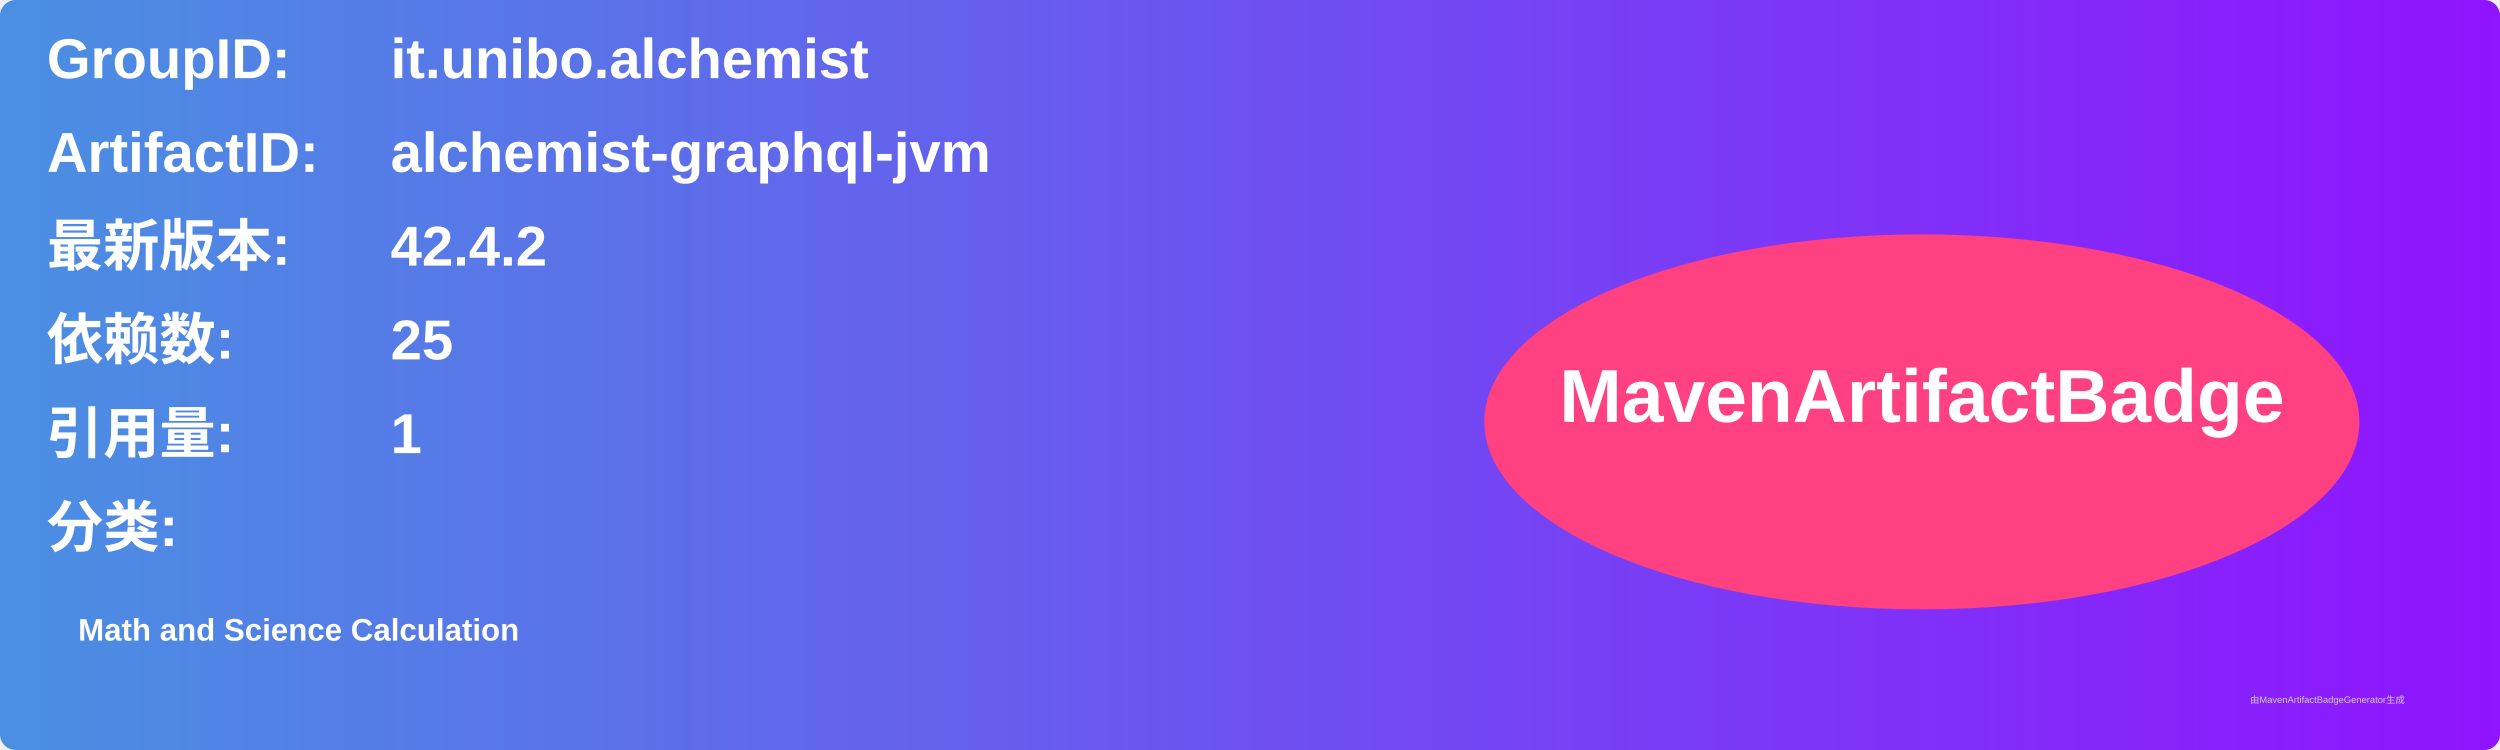
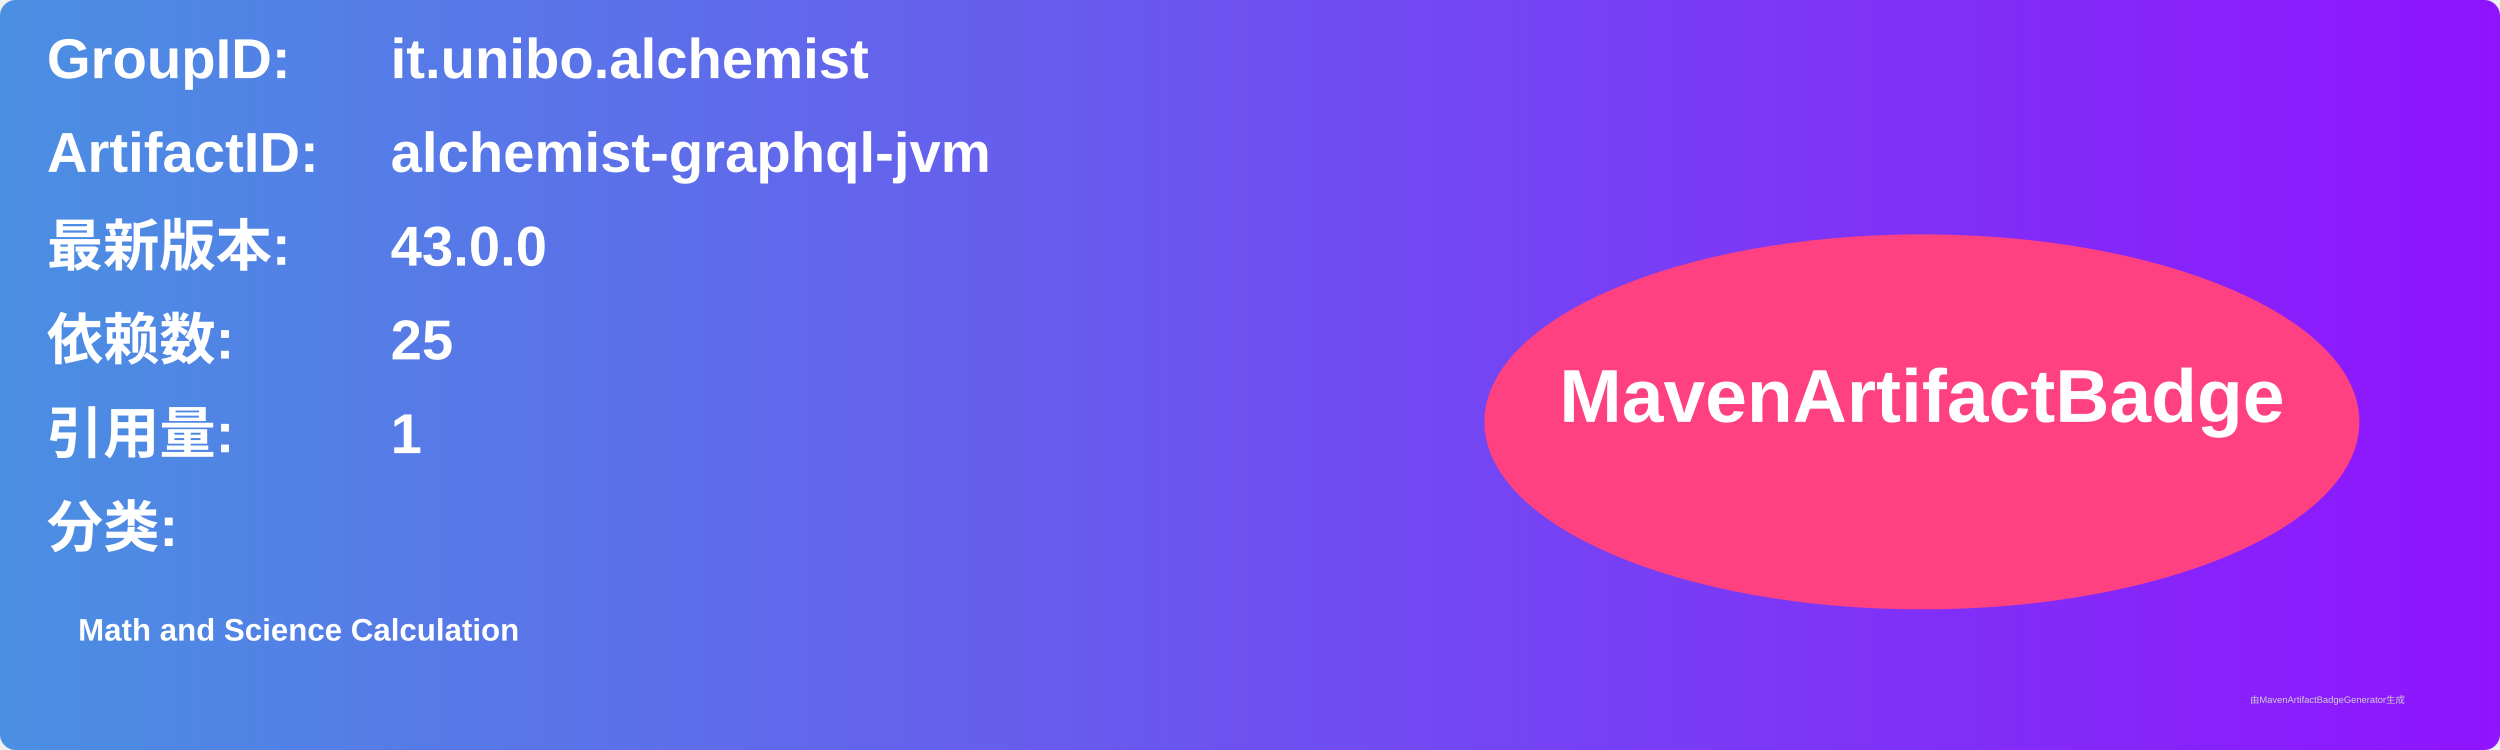
<svg xmlns="http://www.w3.org/2000/svg" width="800" height="240" viewBox="0 0 800 240">
  <linearGradient id="grad" x1="0%" y1="0%" x2="100%" y2="0%">
    <stop offset="0%" stop-color="#4a90e2" />
    <stop offset="100%" stop-color="#9013fe" />
  </linearGradient>
  <rect width="100%" height="100%" rx="5" ry="5" fill="url(#grad)" />
  <g transform="translate(15, 15)">
    <text x="0" y="10" font-family="Arial" font-size="18" fill="white" font-weight="bold" width="260">GroupID:</text>
    <text x="110" y="10" font-family="Arial" font-size="18" fill="white" font-weight="bold" width="460">it.unibo.alchemist</text>
    <text x="0" y="40" font-family="Arial" font-size="18" fill="white" font-weight="bold" width="260">ArtifactID:</text>
    <text x="110" y="40" font-family="Arial" font-size="18" fill="white" font-weight="bold" width="460">alchemist-graphql-jvm</text>
    <text x="0" y="70" font-family="Arial" font-size="18" fill="white" font-weight="bold">最新版本:</text>
    <text x="110" y="70" font-family="Arial" font-size="18" fill="white" font-weight="bold">
-       <tspan font-weight="bold">42.4.2</tspan>
+       <tspan font-weight="bold">43.0.0</tspan>
    </text>
    <text x="0" y="100" font-family="Arial" font-size="18" fill="white" font-weight="bold">依赖数: </text>
    <text x="110" y="100" font-family="Arial" font-size="18" fill="white">
      <tspan font-weight="bold">25</tspan>
    </text>
    <text x="0" y="130" font-family="Arial" font-size="18" fill="white" font-weight="bold">引用量: </text>
    <text x="110" y="130" font-family="Arial" font-size="18" fill="white">
      <tspan font-weight="bold">1</tspan>
    </text>
    <text x="0" y="160" font-family="Arial" font-size="18" fill="white" font-weight="bold">分类:</text>
    <text x="10" y="190" font-family="Arial" font-size="10" fill="white">
      <tspan font-weight="bold">Math and Science Calculation</tspan>
    </text>
    <ellipse cx="600" cy="120" rx="140" ry="60" fill="#ff4081" />
    <text x="600" y="120" text-anchor="middle" font-family="Arial" font-size="24" fill="white" font-weight="bold">MavenArtifactBadge</text>
  </g>
  <text x="720" y="225" font-family="Arial" font-size="3" fill="#d0d0d0">由MavenArtifactBadgeGenerator生成</text>
</svg>
